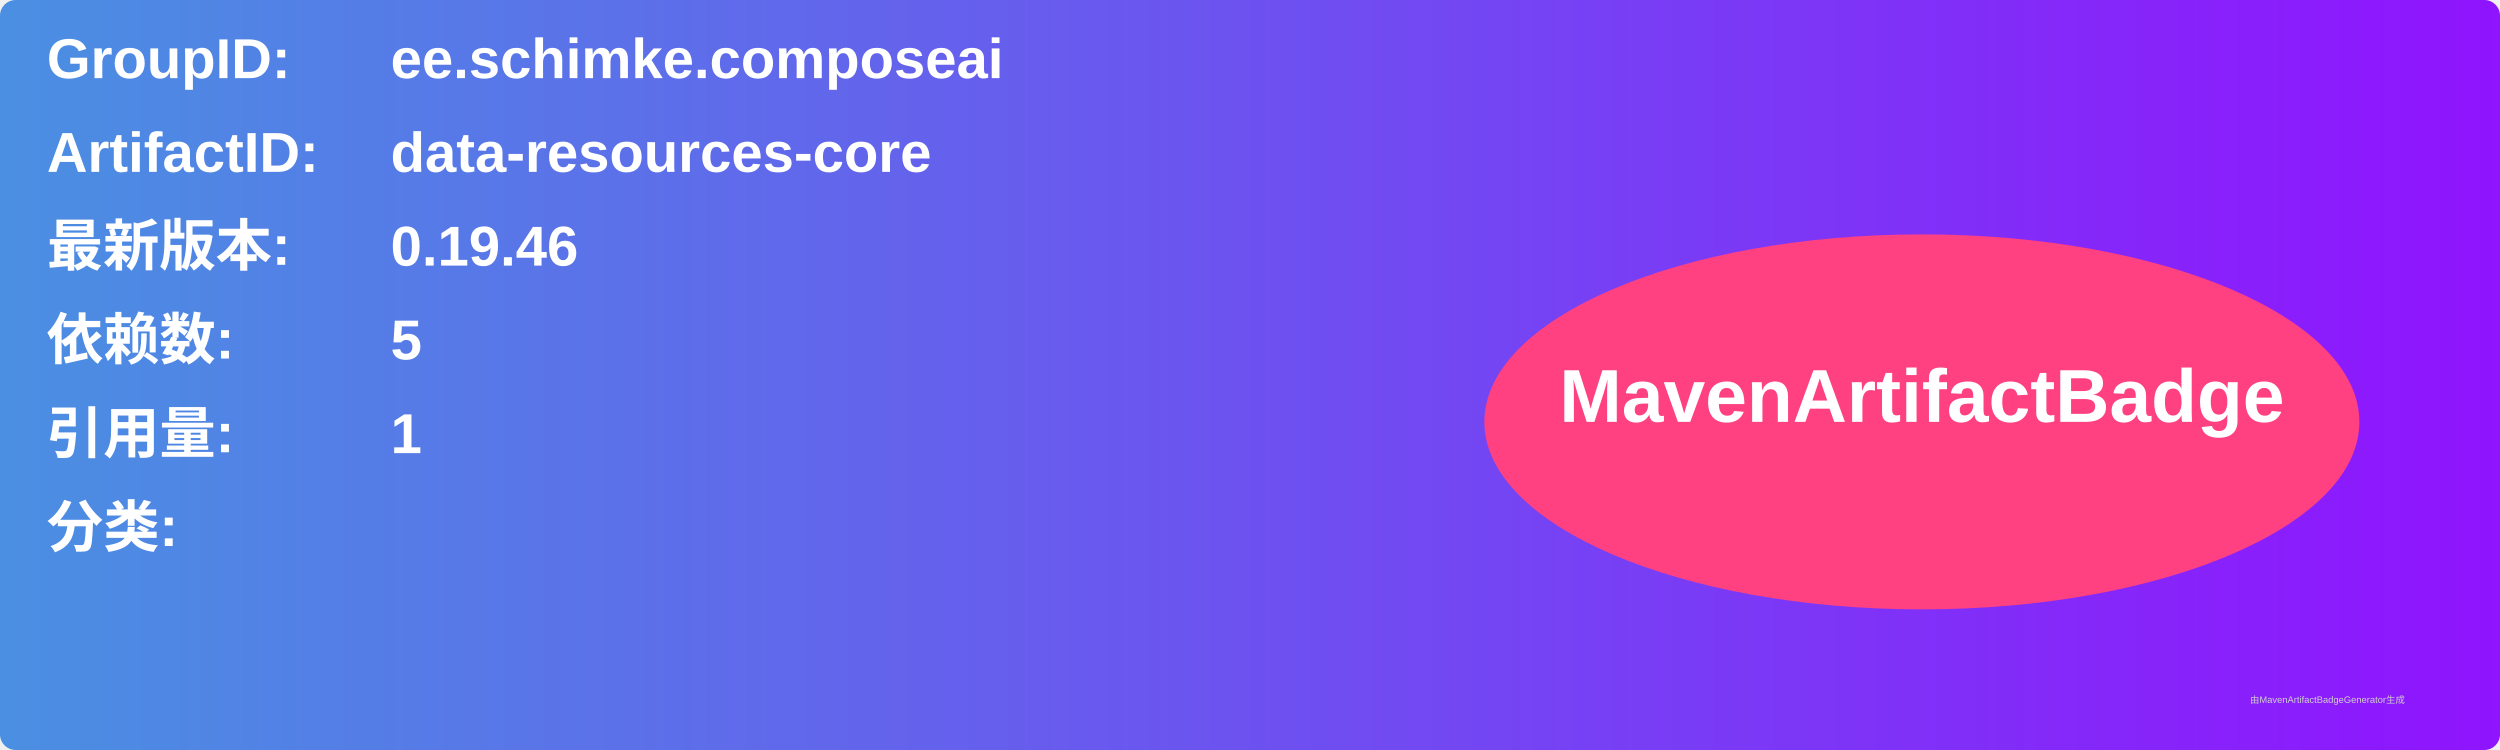
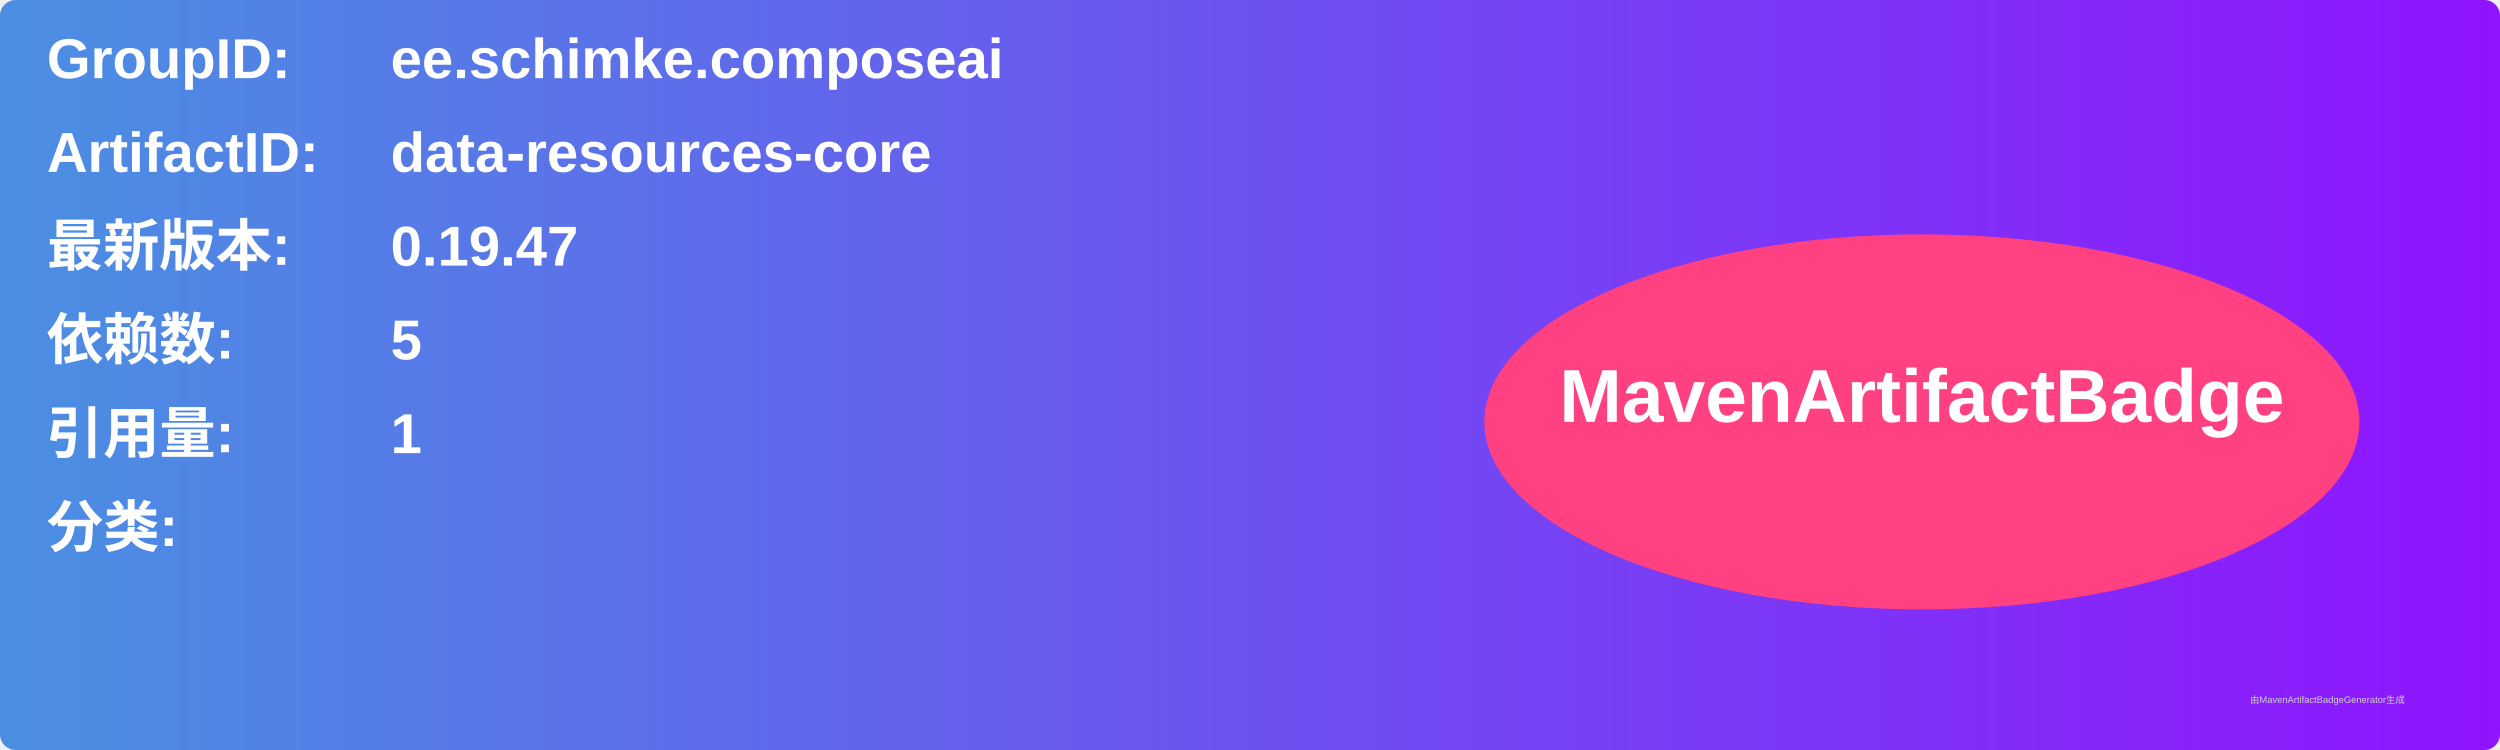
<svg xmlns="http://www.w3.org/2000/svg" width="800" height="240" viewBox="0 0 800 240">
  <linearGradient id="grad" x1="0%" y1="0%" x2="100%" y2="0%">
    <stop offset="0%" stop-color="#4a90e2" />
    <stop offset="100%" stop-color="#9013fe" />
  </linearGradient>
  <rect width="100%" height="100%" rx="5" ry="5" fill="url(#grad)" />
  <g transform="translate(15, 15)">
    <text x="0" y="10" font-family="Arial" font-size="18" fill="white" font-weight="bold" width="260">GroupID:</text>
    <text x="110" y="10" font-family="Arial" font-size="18" fill="white" font-weight="bold" width="460">ee.schimke.composeai</text>
    <text x="0" y="40" font-family="Arial" font-size="18" fill="white" font-weight="bold" width="260">ArtifactID:</text>
    <text x="110" y="40" font-family="Arial" font-size="18" fill="white" font-weight="bold" width="460">data-resources-core</text>
    <text x="0" y="70" font-family="Arial" font-size="18" fill="white" font-weight="bold">最新版本:</text>
    <text x="110" y="70" font-family="Arial" font-size="18" fill="white" font-weight="bold">
-       <tspan font-weight="bold">0.19.46</tspan>
+       <tspan font-weight="bold">0.19.47</tspan>
    </text>
    <text x="0" y="100" font-family="Arial" font-size="18" fill="white" font-weight="bold">依赖数: </text>
    <text x="110" y="100" font-family="Arial" font-size="18" fill="white">
      <tspan font-weight="bold">5</tspan>
    </text>
    <text x="0" y="130" font-family="Arial" font-size="18" fill="white" font-weight="bold">引用量: </text>
    <text x="110" y="130" font-family="Arial" font-size="18" fill="white">
      <tspan font-weight="bold">1</tspan>
    </text>
    <text x="0" y="160" font-family="Arial" font-size="18" fill="white" font-weight="bold">分类:</text>
    <text x="10" y="190" font-family="Arial" font-size="10" fill="white">
      <tspan font-weight="bold" />
    </text>
    <ellipse cx="600" cy="120" rx="140" ry="60" fill="#ff4081" />
    <text x="600" y="120" text-anchor="middle" font-family="Arial" font-size="24" fill="white" font-weight="bold">MavenArtifactBadge</text>
  </g>
  <text x="720" y="225" font-family="Arial" font-size="3" fill="#d0d0d0">由MavenArtifactBadgeGenerator生成</text>
</svg>
